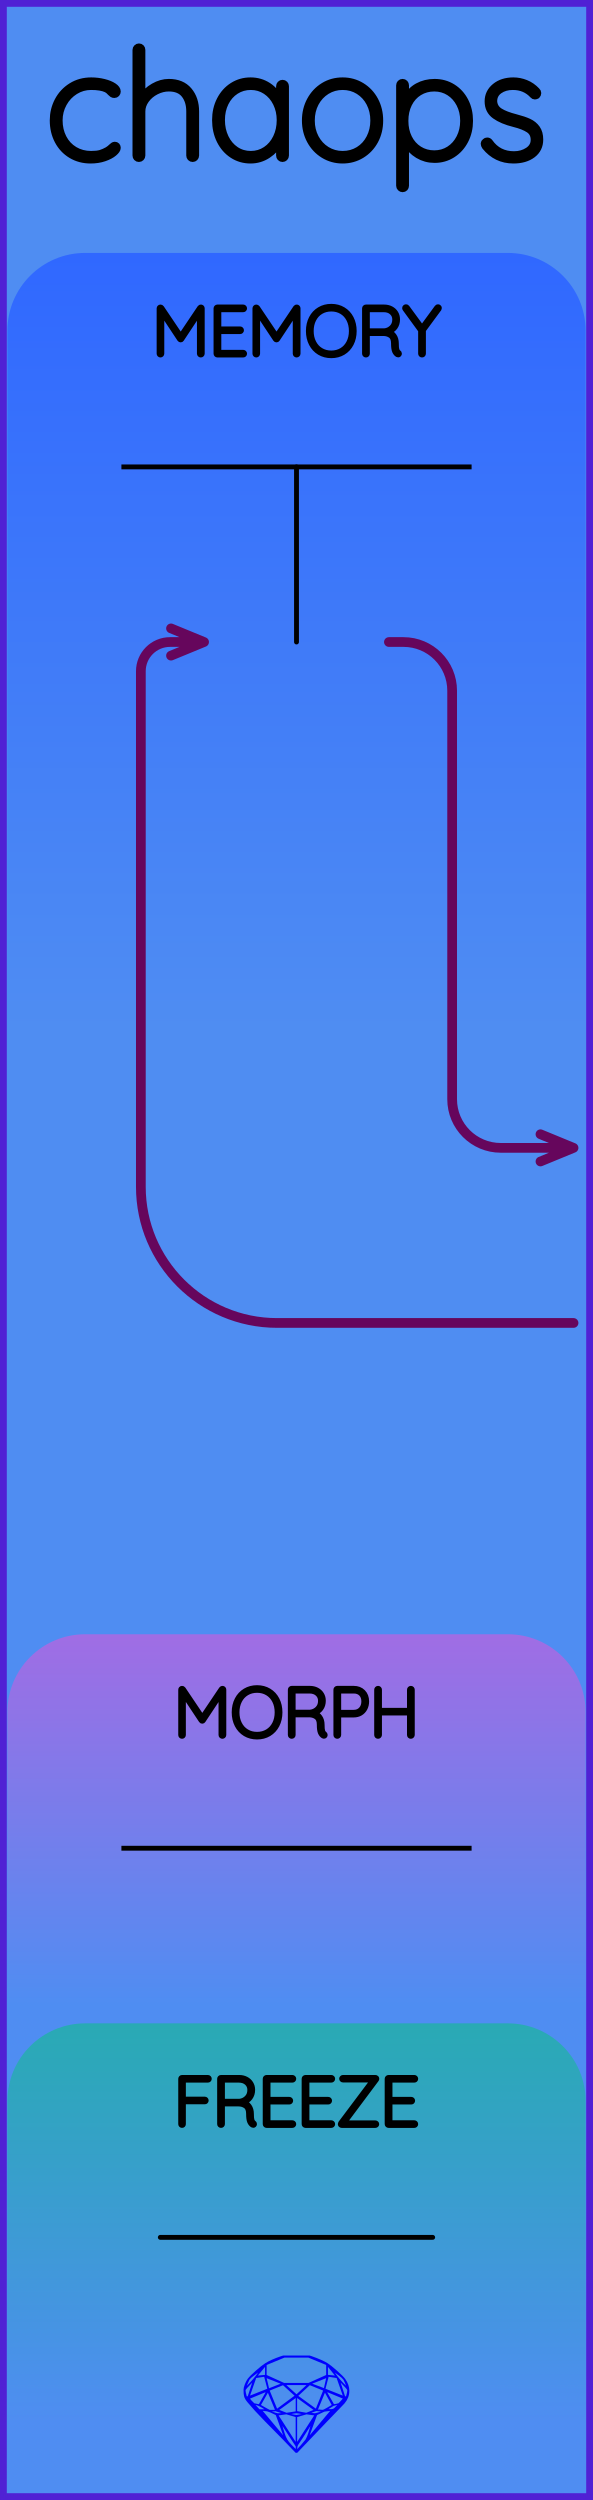
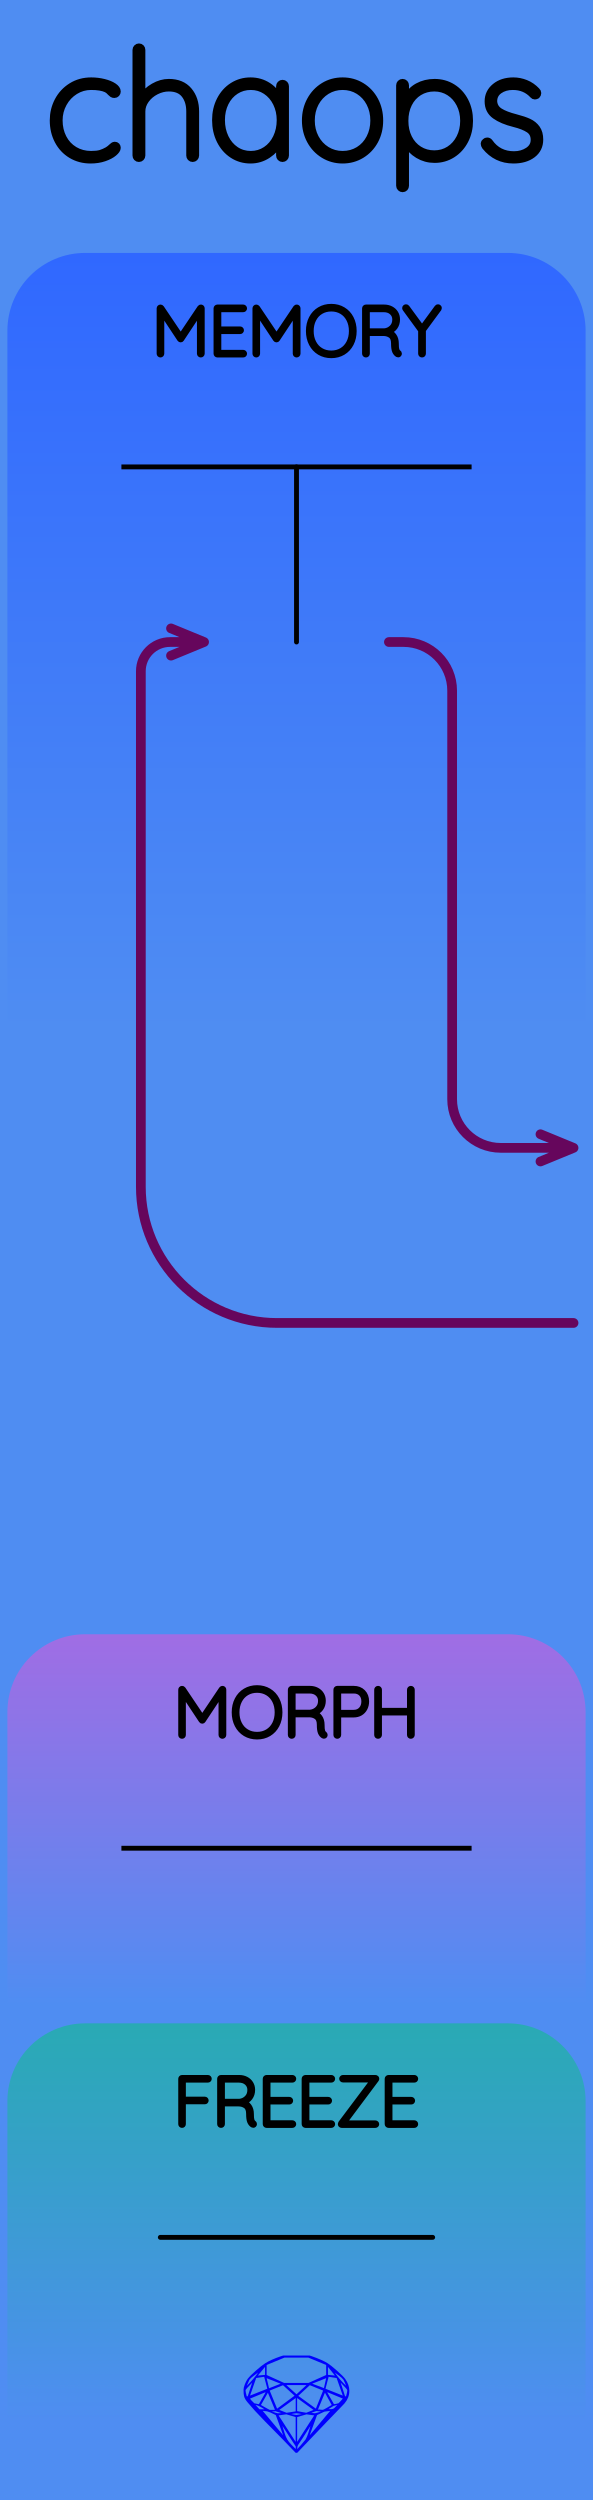
<svg xmlns="http://www.w3.org/2000/svg" width="30.48mm" height="128.50mm" viewBox="0 0 30.48 128.50">
  <g id="PanelLayer">
    <defs>
      <linearGradient id="memory_gradient" x1="0" y1="13" x2="0" y2="53" gradientUnits="userSpaceOnUse">
        <stop style="stop-color:#3068ff;stop-opacity:1;" offset="0" />
        <stop style="stop-color:#4f8df2;stop-opacity:1;" offset="1" />
      </linearGradient>
      <linearGradient id="freeze_gradient" x1="0" y1="104" x2="0" y2="124.5" gradientUnits="userSpaceOnUse">
        <stop style="stop-color:#29aab4;stop-opacity:1;" offset="0" />
        <stop style="stop-color:#4f8df2;stop-opacity:1;" offset="1" />
      </linearGradient>
      <linearGradient id="morph_gradient" x1="0" y1="84" x2="0" y2="103" gradientUnits="userSpaceOnUse">
        <stop style="stop-color:#a06de4;stop-opacity:1;" offset="0" />
        <stop style="stop-color:#4f8df2;stop-opacity:1;" offset="1" />
      </linearGradient>
    </defs>
-     <rect id="border_rect" width="30.48" height="128.5" x="0" y="0" style="display:inline;fill:#4f8df2;fill-opacity:1;fill-rule:nonzero;stroke:#5021d4;stroke-width:0.7;stroke-linecap:round;stroke-linejoin:round;stroke-dasharray:none;stroke-opacity:1;image-rendering:auto" />
+     <rect id="border_rect" width="30.48" height="128.5" x="0" y="0" style="display:inline;fill:#4f8df2;fill-opacity:1;stroke:none;" />
    <path id="memory_artwork" d="M 0.38,53.00 L 0.38,17.00 A 4 4 0 0 1 4.38 13 L 26.10,13.00 A 4 4 0 0 1 30.1 17 L 30.10,13.00 L 30.10,53.00 z" style="fill:url(#memory_gradient);fill-opacity:1;stroke-width:0;" />
    <path id="freeze_artwork" d="M 0.38,124.50 L 0.38,108.00 A 4 4 0 0 1 4.38 104 L 26.10,104.00 A 4 4 0 0 1 30.1 108 L 30.10,104.00 L 30.10,124.50 z" style="fill:url(#freeze_gradient);fill-opacity:1;stroke-width:0;" />
    <path id="morph_artwork" d="M 0.38,103.00 L 0.38,88.00 A 4 4 0 0 1 4.38 84 L 26.10,84.00 A 4 4 0 0 1 30.1 88 L 30.10,84.00 L 30.10,103.00 z" style="fill:url(#morph_gradient);fill-opacity:1;stroke-width:0;" />
    <path id="sapphire_gemstone" d="m 17.955,122.900 q 0,0.342 -0.243,0.631 -0.044,0.052 -0.204,0.215 -0.187,0.19 -0.785,0.813 l -1.444,1.513 q -0.019,0.003 -0.044,0.003 -0.028,0 -0.041,-0.003 -0.083,-0.083 -0.648,-0.675 -0.469,-0.474 -0.934,-0.948 -0.557,-0.568 -0.898,-0.981 -0.132,-0.16 -0.168,-0.298 -0.028,-0.102 -0.028,-0.342 0,-0.11 0.072,-0.289 0.066,-0.165 0.141,-0.265 0.119,-0.157 0.422,-0.424 0.284,-0.251 0.474,-0.375 0.273,-0.179 0.819,-0.367 0.096,-0.033 0.11,-0.033 h 1.361 q 0.011,0 0.105,0.033 0.568,0.201 0.824,0.367 0.165,0.105 0.474,0.378 0.322,0.284 0.422,0.422 0.215,0.295 0.215,0.626 z m -0.168,-0.273 q -0.033,-0.107 -0.135,-0.309 -0.072,-0.094 -0.209,-0.198 -0.119,-0.085 -0.234,-0.171 0.245,0.364 0.579,0.678 z m -0.573,-0.524 -0.358,-0.446 v 0.411 z m 0.637,0.758 q 0,-0.052 -0.342,-0.394 l 0.229,0.703 h 0.05 q 0.063,-0.218 0.063,-0.309 z m -0.232,0.273 -0.317,-0.904 -0.411,-0.063 -0.16,0.615 z m 0.003,0.154 -0.772,-0.32 h -0.03 l 0.345,0.606 q 0.08,-0.003 0.234,-0.047 0.025,-0.014 0.223,-0.24 z m -0.857,-1.05 -0.719,0.284 0.604,0.226 z m 0,-0.163 v -0.515 l -0.918,-0.38 h -1.224 l -0.918,0.38 v 0.515 l 0.898,0.408 h 1.254 z m 0.573,1.538 q -0.069,0.011 -0.198,0.052 -0.085,0.055 -0.259,0.163 0.019,0 0.063,0.003 0.041,0 0.063,0 0.119,0 0.19,-0.069 0.072,-0.072 0.141,-0.149 z m -0.289,0.003 -0.347,-0.631 -0.364,0.879 q 0.025,-0.017 0.066,-0.017 0.03,0 0.085,0.011 0.058,0.008 0.088,0.008 0.05,0 0.229,-0.107 0.229,-0.138 0.243,-0.143 z m -0.441,-0.741 -0.684,-0.276 -0.593,0.548 0.904,0.656 z m -0.854,-0.284 h -1.036 l 0.524,0.474 z m 0.75,1.367 q -0.229,-0.03 -0.229,-0.03 -0.036,0 -0.273,0.094 l 0.19,0.019 q 0.011,0 0.311,-0.083 z m -0.389,-0.088 -0.843,-0.612 v 0.675 l 0.471,0.083 z m 0.854,0.05 q -0.099,0.006 -0.295,0.039 -0.011,0.003 -0.378,0.176 -0.13,0.347 -0.38,1.042 z m -2.544,-1.397 -0.719,-0.284 0.124,0.518 z m -0.802,-0.455 v -0.411 l -0.367,0.446 z m 1.516,1.072 -0.593,-0.54 -0.684,0.276 0.38,0.929 z m 0.369,0.943 q -0.033,-0.003 -0.135,-0.025 -0.085,-0.017 -0.138,-0.017 -0.052,0 -0.138,0.017 -0.102,0.022 -0.135,0.025 0.265,0.047 0.273,0.047 0.008,0 0.273,-0.047 z m -0.309,-0.138 v -0.686 l -0.843,0.612 0.372,0.146 z m 0.951,0.207 -0.397,-0.055 -0.48,0.141 v 1.276 z m -2.888,-2.202 q -0.119,0.085 -0.234,0.174 -0.146,0.107 -0.209,0.196 -0.044,0.105 -0.135,0.314 0.369,-0.364 0.579,-0.684 z m 0.477,0.832 -0.16,-0.615 -0.411,0.063 -0.317,0.904 z m 0.394,1.083 -0.364,-0.879 -0.356,0.631 q 0.435,0.251 0.452,0.251 0.091,0 0.267,-0.003 z m 1.822,0.83 q -0.132,0.212 -0.405,0.634 -0.077,0.107 -0.22,0.328 -0.058,0.105 -0.055,0.226 0.16,-0.152 0.433,-0.496 0.077,-0.13 0.141,-0.339 0.055,-0.176 0.107,-0.353 z m -1.494,-0.661 -0.27,-0.088 -0.008,-0.011 q -0.025,0 -0.107,0.011 -0.066,0.006 -0.107,0.006 0.273,0.091 0.311,0.091 0.025,0 0.182,-0.008 z m -0.81,-1.064 h -0.03 l -0.772,0.32 q 0.066,0.097 0.223,0.24 0.077,0.014 0.234,0.047 z m -0.689,-0.502 q -0.342,0.347 -0.342,0.394 0,0.08 0.063,0.309 h 0.05 z m 2.235,3.045 v -1.276 l -0.48,-0.141 -0.397,0.055 z m -1.607,-1.676 q -0.256,-0.182 -0.458,-0.223 0.066,0.077 0.204,0.223 z m 1.61,2.045 v -0.138 l -0.684,-1.05 q 0.052,0.176 0.107,0.353 0.063,0.209 0.141,0.339 0.069,0.119 0.204,0.259 0.116,0.119 0.232,0.237 z m -0.645,-0.706 q -0.116,-0.328 -0.38,-1.042 -0.135,-0.066 -0.273,-0.13 -0.16,-0.072 -0.289,-0.072 -0.052,0 -0.11,-0.014 z" style="stroke-width:0;fill:#0000ff;stroke:#2e2114;stroke-linecap:square;stroke-opacity:1" />
    <path id="model_name" d="M6.031 4.705Q6.031 4.767 5.989 4.814Q5.946 4.861 5.884 4.861Q5.814 4.861 5.779 4.837Q5.744 4.814 5.682 4.752Q5.581 4.635 5.473 4.581Q5.193 4.449 4.681 4.449Q4.239 4.449 3.862 4.682Q3.486 4.915 3.265 5.315Q3.043 5.714 3.043 6.188Q3.043 6.684 3.249 7.084Q3.455 7.484 3.831 7.709Q4.208 7.934 4.681 7.934Q4.991 7.934 5.17 7.88Q5.348 7.825 5.527 7.724Q5.651 7.647 5.744 7.554Q5.783 7.515 5.822 7.488Q5.861 7.461 5.899 7.461Q5.962 7.461 5.997 7.499Q6.031 7.538 6.031 7.6Q6.031 7.709 5.853 7.86Q5.674 8.012 5.36 8.12Q5.046 8.229 4.658 8.229Q4.099 8.229 3.66 7.965Q3.222 7.701 2.977 7.235Q2.733 6.77 2.733 6.188Q2.733 5.644 2.977 5.179Q3.222 4.713 3.668 4.434Q4.114 4.154 4.689 4.154Q5.022 4.154 5.337 4.232Q5.651 4.31 5.841 4.438Q6.031 4.566 6.031 4.705ZM10.059 5.73V7.996Q10.059 8.058 10.013 8.105Q9.966 8.151 9.904 8.151Q9.834 8.151 9.792 8.105Q9.749 8.058 9.749 7.996V5.73Q9.749 5.194 9.485 4.861Q9.221 4.527 8.678 4.527Q8.344 4.527 8.022 4.69Q7.7 4.853 7.498 5.132Q7.296 5.412 7.296 5.73V7.996Q7.296 8.058 7.25 8.105Q7.203 8.151 7.141 8.151Q7.071 8.151 7.029 8.105Q6.986 8.058 6.986 7.996V2.563Q6.986 2.501 7.033 2.455Q7.079 2.408 7.141 2.408Q7.211 2.408 7.254 2.455Q7.296 2.501 7.296 2.563V5.016Q7.514 4.674 7.898 4.453Q8.282 4.232 8.678 4.232Q9.345 4.232 9.702 4.655Q10.059 5.078 10.059 5.73ZM14.677 4.434V7.996Q14.677 8.058 14.631 8.105Q14.584 8.151 14.522 8.151Q14.452 8.151 14.41 8.105Q14.367 8.058 14.367 7.996V7.298Q14.173 7.693 13.769 7.961Q13.366 8.229 12.877 8.229Q12.364 8.229 11.953 7.961Q11.542 7.693 11.309 7.224Q11.076 6.754 11.076 6.172Q11.076 5.598 11.313 5.136Q11.55 4.674 11.961 4.414Q12.372 4.154 12.877 4.154Q13.381 4.154 13.785 4.418Q14.188 4.682 14.367 5.124V4.434Q14.367 4.372 14.41 4.325Q14.452 4.278 14.522 4.278Q14.592 4.278 14.635 4.325Q14.677 4.372 14.677 4.434ZM14.398 6.172Q14.398 5.699 14.204 5.303Q14.01 4.907 13.665 4.678Q13.319 4.449 12.892 4.449Q12.465 4.449 12.12 4.67Q11.775 4.892 11.581 5.284Q11.387 5.675 11.387 6.172Q11.387 6.669 11.581 7.072Q11.775 7.476 12.116 7.705Q12.458 7.934 12.892 7.934Q13.319 7.934 13.665 7.705Q14.01 7.476 14.204 7.072Q14.398 6.669 14.398 6.172ZM17.611 8.229Q17.076 8.229 16.637 7.961Q16.198 7.693 15.946 7.228Q15.694 6.762 15.694 6.195Q15.694 5.621 15.946 5.155Q16.198 4.69 16.633 4.422Q17.068 4.154 17.611 4.154Q18.146 4.154 18.585 4.422Q19.023 4.69 19.272 5.155Q19.52 5.621 19.52 6.195Q19.52 6.77 19.272 7.232Q19.023 7.693 18.585 7.961Q18.146 8.229 17.611 8.229ZM17.611 4.449Q17.161 4.449 16.792 4.678Q16.424 4.907 16.214 5.303Q16.005 5.699 16.005 6.195Q16.005 6.684 16.214 7.08Q16.424 7.476 16.792 7.705Q17.161 7.934 17.611 7.934Q18.069 7.934 18.434 7.709Q18.799 7.484 19.004 7.084Q19.21 6.684 19.21 6.195Q19.21 5.699 19.004 5.303Q18.799 4.907 18.434 4.678Q18.069 4.449 17.611 4.449ZM24.138 6.211Q24.138 6.77 23.901 7.224Q23.665 7.678 23.253 7.938Q22.842 8.198 22.337 8.198Q21.872 8.198 21.484 7.965Q21.096 7.732 20.847 7.305V9.548Q20.847 9.61 20.805 9.657Q20.762 9.703 20.692 9.703Q20.63 9.703 20.584 9.657Q20.537 9.61 20.537 9.548V4.387Q20.537 4.325 20.58 4.278Q20.622 4.232 20.692 4.232Q20.762 4.232 20.805 4.278Q20.847 4.325 20.847 4.387V5.101Q21.08 4.659 21.468 4.445Q21.856 4.232 22.337 4.232Q22.85 4.232 23.261 4.488Q23.672 4.744 23.905 5.194Q24.138 5.644 24.138 6.211ZM23.828 6.211Q23.828 5.73 23.63 5.346Q23.432 4.961 23.09 4.744Q22.749 4.527 22.322 4.527Q21.887 4.527 21.542 4.74Q21.197 4.954 21.006 5.338Q20.816 5.722 20.816 6.211Q20.816 6.7 21.006 7.084Q21.197 7.468 21.542 7.686Q21.887 7.903 22.322 7.903Q22.749 7.903 23.09 7.686Q23.432 7.468 23.63 7.08Q23.828 6.692 23.828 6.211ZM24.883 7.383Q24.883 7.329 24.945 7.282Q24.984 7.243 25.038 7.243Q25.116 7.243 25.163 7.305Q25.613 7.949 26.42 7.949Q26.831 7.949 27.142 7.744Q27.452 7.538 27.452 7.189Q27.452 6.832 27.18 6.653Q26.909 6.475 26.435 6.358Q25.807 6.203 25.446 5.943Q25.085 5.683 25.085 5.21Q25.085 4.752 25.45 4.453Q25.814 4.154 26.389 4.154Q26.707 4.154 27.021 4.278Q27.336 4.403 27.592 4.674Q27.646 4.721 27.646 4.783Q27.646 4.853 27.592 4.907Q27.53 4.938 27.491 4.938Q27.437 4.938 27.398 4.892Q26.994 4.449 26.358 4.449Q25.947 4.449 25.663 4.651Q25.38 4.853 25.38 5.21Q25.403 5.544 25.686 5.726Q25.97 5.908 26.521 6.048Q26.917 6.149 27.177 6.269Q27.437 6.389 27.592 6.607Q27.747 6.824 27.747 7.173Q27.747 7.662 27.371 7.946Q26.994 8.229 26.389 8.229Q25.504 8.229 24.938 7.53Q24.883 7.445 24.883 7.383Z" style="display:inline;stroke:#000000;stroke-width:0.35;stroke-linecap:round;stroke-linejoin:bevel" />
    <path id="store_line_art" d="M 29.48,68.00 L 14.24,68.00 A 7 7 0 0 1 7.24 61 L 7.24,34.50 A 1.5 1.5 0 0 1 8.74 33 L 10.49,33.00 M 10.49,33.00 L 8.79,32.30 M 10.49,33.00 L 8.79,33.70 " style="stroke:#66065c;stroke-width:0.5;stroke-linecap:round;stroke-linejoin:round;stroke-dasharray:none" fill="none" />
    <path id="recall_line_art" d="M 29.48,59.00 L 25.74,59.00 A 2.5 2.5 0 0 1 23.24 56.5 L 23.24,35.50 A 2.5 2.5 0 0 0 20.74 33 L 19.99,33.00 M 29.48,59.00 L 27.78,58.30 M 29.48,59.00 L 27.78,59.70 " style="stroke:#66065c;stroke-width:0.5;stroke-linecap:round;stroke-linejoin:round;stroke-dasharray:none" fill="none" />
    <path d="M10.396 15.85V18.178Q10.396 18.206 10.373 18.228Q10.351 18.249 10.322 18.249Q10.29 18.249 10.269 18.228Q10.248 18.206 10.248 18.178V16.069L9.338 17.445Q9.32 17.473 9.289 17.473Q9.25 17.473 9.232 17.445L8.319 16.065V18.178Q8.319 18.206 8.297 18.228Q8.276 18.249 8.248 18.249Q8.216 18.249 8.197 18.228Q8.177 18.206 8.177 18.178V15.85Q8.177 15.825 8.197 15.802Q8.216 15.779 8.244 15.779Q8.29 15.779 8.311 15.811L9.289 17.265L10.266 15.811Q10.294 15.772 10.333 15.779Q10.361 15.783 10.379 15.802Q10.396 15.822 10.396 15.85ZM12.573 18.178Q12.573 18.21 12.552 18.229Q12.531 18.249 12.502 18.249H11.172Q11.144 18.249 11.123 18.228Q11.102 18.206 11.102 18.178V15.85Q11.102 15.822 11.123 15.801Q11.144 15.779 11.172 15.779H12.502Q12.531 15.779 12.552 15.801Q12.573 15.822 12.573 15.85Q12.573 15.882 12.552 15.901Q12.531 15.921 12.502 15.921H11.25V16.905H12.344Q12.372 16.905 12.393 16.926Q12.414 16.947 12.414 16.975Q12.414 17.007 12.393 17.026Q12.372 17.046 12.344 17.046H11.25V18.108H12.502Q12.531 18.108 12.552 18.129Q12.573 18.15 12.573 18.178ZM15.321 15.85V18.178Q15.321 18.206 15.298 18.228Q15.275 18.249 15.247 18.249Q15.215 18.249 15.194 18.228Q15.173 18.206 15.173 18.178V16.069L14.263 17.445Q14.245 17.473 14.213 17.473Q14.175 17.473 14.157 17.445L13.243 16.065V18.178Q13.243 18.206 13.222 18.228Q13.201 18.249 13.173 18.249Q13.141 18.249 13.122 18.228Q13.102 18.206 13.102 18.178V15.85Q13.102 15.825 13.122 15.802Q13.141 15.779 13.169 15.779Q13.215 15.779 13.236 15.811L14.213 17.265L15.191 15.811Q15.219 15.772 15.258 15.779Q15.286 15.783 15.303 15.802Q15.321 15.822 15.321 15.85ZM17.029 18.284Q16.686 18.284 16.418 18.124Q16.15 17.963 16 17.674Q15.85 17.384 15.85 17.014Q15.85 16.644 16 16.354Q16.15 16.065 16.418 15.905Q16.686 15.744 17.029 15.744Q17.371 15.744 17.639 15.905Q17.907 16.065 18.057 16.354Q18.207 16.644 18.207 17.014Q18.207 17.384 18.057 17.674Q17.907 17.963 17.639 18.124Q17.371 18.284 17.029 18.284ZM17.029 15.885Q16.729 15.885 16.494 16.026Q16.259 16.167 16.129 16.425Q15.998 16.683 15.998 17.014Q15.998 17.346 16.129 17.603Q16.259 17.861 16.494 18.002Q16.729 18.143 17.029 18.143Q17.328 18.143 17.563 18.002Q17.798 17.861 17.928 17.603Q18.059 17.346 18.059 17.014Q18.059 16.683 17.928 16.425Q17.798 16.167 17.563 16.026Q17.328 15.885 17.029 15.885ZM20.532 18.175Q20.532 18.206 20.512 18.226Q20.493 18.245 20.465 18.245Q20.444 18.245 20.433 18.238Q20.338 18.185 20.281 18.06Q20.225 17.935 20.225 17.649Q20.225 17.36 20.07 17.252Q19.914 17.145 19.71 17.145H18.884V18.178Q18.884 18.206 18.863 18.228Q18.842 18.249 18.81 18.249Q18.778 18.249 18.757 18.228Q18.736 18.206 18.736 18.178V15.85Q18.736 15.822 18.757 15.801Q18.778 15.779 18.807 15.779H19.738Q19.942 15.779 20.101 15.862Q20.26 15.945 20.348 16.09Q20.436 16.235 20.436 16.418Q20.436 16.654 20.311 16.824Q20.186 16.993 19.985 17.053Q20.154 17.106 20.264 17.263Q20.373 17.42 20.373 17.649Q20.373 17.886 20.403 17.979Q20.433 18.072 20.493 18.111Q20.532 18.136 20.532 18.175ZM19.756 17.003Q19.978 16.982 20.133 16.827Q20.288 16.672 20.288 16.421Q20.288 16.203 20.133 16.062Q19.978 15.921 19.72 15.921H18.884V17.003ZM22.571 15.878 21.766 16.972V18.178Q21.766 18.206 21.745 18.228Q21.724 18.249 21.692 18.249Q21.661 18.249 21.639 18.228Q21.618 18.206 21.618 18.178V16.986L20.81 15.878Q20.796 15.861 20.796 15.832Q20.796 15.808 20.819 15.786Q20.842 15.765 20.87 15.765Q20.909 15.765 20.93 15.797L21.692 16.838L22.454 15.797Q22.476 15.765 22.514 15.765Q22.546 15.765 22.565 15.788Q22.585 15.811 22.585 15.832Q22.585 15.85 22.571 15.878Z" style="stroke:#000000;stroke-width:0.25;stroke-linecap:round;stroke-linejoin:bevel" />
    <path d="M11.506 86.85V89.178Q11.506 89.207 11.483 89.228Q11.46 89.249 11.432 89.249Q11.4 89.249 11.379 89.228Q11.358 89.207 11.358 89.178V87.069L10.447 88.445Q10.43 88.473 10.398 88.473Q10.359 88.473 10.342 88.445L9.428 87.065V89.178Q9.428 89.207 9.407 89.228Q9.386 89.249 9.357 89.249Q9.326 89.249 9.306 89.228Q9.287 89.207 9.287 89.178V86.85Q9.287 86.825 9.306 86.802Q9.326 86.779 9.354 86.779Q9.4 86.779 9.421 86.811L10.398 88.265L11.375 86.811Q11.403 86.772 11.442 86.779Q11.471 86.783 11.488 86.802Q11.506 86.822 11.506 86.85ZM13.213 89.284Q12.871 89.284 12.603 89.124Q12.335 88.963 12.185 88.674Q12.035 88.385 12.035 88.014Q12.035 87.644 12.185 87.354Q12.335 87.065 12.603 86.905Q12.871 86.744 13.213 86.744Q13.556 86.744 13.824 86.905Q14.092 87.065 14.242 87.354Q14.392 87.644 14.392 88.014Q14.392 88.385 14.242 88.674Q14.092 88.963 13.824 89.124Q13.556 89.284 13.213 89.284ZM13.213 86.885Q12.913 86.885 12.679 87.026Q12.444 87.167 12.314 87.425Q12.183 87.683 12.183 88.014Q12.183 88.346 12.314 88.603Q12.444 88.861 12.679 89.002Q12.913 89.143 13.213 89.143Q13.513 89.143 13.748 89.002Q13.982 88.861 14.113 88.603Q14.243 88.346 14.243 88.014Q14.243 87.683 14.113 87.425Q13.982 87.167 13.748 87.026Q13.513 86.885 13.213 86.885ZM16.716 89.175Q16.716 89.207 16.697 89.226Q16.678 89.245 16.649 89.245Q16.628 89.245 16.618 89.238Q16.522 89.185 16.466 89.06Q16.41 88.935 16.41 88.649Q16.41 88.36 16.254 88.252Q16.099 88.145 15.894 88.145H15.069V89.178Q15.069 89.207 15.048 89.228Q15.027 89.249 14.995 89.249Q14.963 89.249 14.942 89.228Q14.921 89.207 14.921 89.178V86.85Q14.921 86.822 14.942 86.801Q14.963 86.779 14.991 86.779H15.923Q16.127 86.779 16.286 86.862Q16.445 86.945 16.533 87.09Q16.621 87.234 16.621 87.418Q16.621 87.654 16.496 87.824Q16.371 87.993 16.17 88.053Q16.339 88.106 16.448 88.263Q16.558 88.42 16.558 88.649Q16.558 88.885 16.588 88.979Q16.618 89.072 16.678 89.111Q16.716 89.136 16.716 89.175ZM15.94 88.004Q16.163 87.982 16.318 87.827Q16.473 87.672 16.473 87.421Q16.473 87.203 16.318 87.062Q16.163 86.921 15.905 86.921H15.069V88.004ZM18.847 87.453Q18.847 87.651 18.764 87.811Q18.681 87.972 18.53 88.062Q18.378 88.152 18.18 88.152H17.411V89.178Q17.411 89.207 17.388 89.228Q17.366 89.249 17.337 89.249Q17.305 89.249 17.284 89.228Q17.263 89.207 17.263 89.178V86.85Q17.263 86.822 17.284 86.801Q17.305 86.779 17.334 86.779H18.18Q18.48 86.779 18.664 86.966Q18.847 87.153 18.847 87.453ZM18.699 87.453Q18.699 87.21 18.56 87.065Q18.42 86.921 18.18 86.921H17.411V88.011H18.18Q18.417 88.011 18.558 87.854Q18.699 87.697 18.699 87.453ZM21.193 86.853V89.175Q21.19 89.207 21.168 89.228Q21.147 89.249 21.119 89.249Q21.084 89.249 21.064 89.228Q21.045 89.207 21.045 89.175V88.049H19.507V89.175Q19.503 89.207 19.482 89.228Q19.461 89.249 19.433 89.249Q19.398 89.249 19.378 89.228Q19.359 89.207 19.359 89.175V86.853Q19.359 86.822 19.38 86.801Q19.401 86.779 19.433 86.779Q19.465 86.779 19.486 86.801Q19.507 86.822 19.507 86.853V87.908H21.045V86.853Q21.045 86.822 21.066 86.801Q21.087 86.779 21.119 86.779Q21.151 86.779 21.172 86.801Q21.193 86.822 21.193 86.853Z" style="stroke:#000000;stroke-width:0.25;stroke-linecap:round;stroke-linejoin:bevel" />
    <path id="memory_vline" d="M 15.24,24.00 L 15.24,33.00 " style="stroke:#000000;stroke-width:0.25;stroke-linecap:round;stroke-linejoin:bevel;stroke-dasharray:none" fill="none" />
    <path d="M 6.24,24.00 L 24.24,24.00 z " style="stroke:#000000;stroke-width:0.25;stroke-linecap:round;stroke-linejoin:bevel;stroke-dasharray:none" />
    <path d="M10.758 106.85Q10.758 106.882 10.737 106.901Q10.716 106.921 10.687 106.921H9.428V107.894H10.529Q10.557 107.894 10.578 107.915Q10.599 107.937 10.599 107.965Q10.599 107.996 10.578 108.016Q10.557 108.035 10.529 108.035H9.428V109.178Q9.428 109.207 9.409 109.228Q9.389 109.249 9.357 109.249Q9.326 109.249 9.306 109.228Q9.287 109.207 9.287 109.178V106.85Q9.287 106.822 9.308 106.801Q9.329 106.779 9.357 106.779H10.687Q10.716 106.779 10.737 106.801Q10.758 106.822 10.758 106.85ZM13.083 109.175Q13.083 109.207 13.063 109.226Q13.044 109.245 13.016 109.245Q12.995 109.245 12.984 109.238Q12.889 109.185 12.832 109.06Q12.776 108.935 12.776 108.649Q12.776 108.36 12.621 108.252Q12.465 108.145 12.261 108.145H11.435V109.178Q11.435 109.207 11.414 109.228Q11.393 109.249 11.361 109.249Q11.329 109.249 11.308 109.228Q11.287 109.207 11.287 109.178V106.85Q11.287 106.822 11.308 106.801Q11.329 106.779 11.358 106.779H12.289Q12.494 106.779 12.652 106.862Q12.811 106.945 12.899 107.09Q12.988 107.234 12.988 107.418Q12.988 107.654 12.862 107.824Q12.737 107.993 12.536 108.053Q12.705 108.106 12.815 108.263Q12.924 108.42 12.924 108.649Q12.924 108.885 12.954 108.979Q12.984 109.072 13.044 109.111Q13.083 109.136 13.083 109.175ZM12.307 108.004Q12.529 107.982 12.684 107.827Q12.839 107.672 12.839 107.421Q12.839 107.203 12.684 107.062Q12.529 106.921 12.271 106.921H11.435V108.004ZM15.101 109.178Q15.101 109.21 15.079 109.229Q15.058 109.249 15.03 109.249H13.7Q13.672 109.249 13.651 109.228Q13.63 109.207 13.63 109.178V106.85Q13.63 106.822 13.651 106.801Q13.672 106.779 13.7 106.779H15.03Q15.058 106.779 15.079 106.801Q15.101 106.822 15.101 106.85Q15.101 106.882 15.079 106.901Q15.058 106.921 15.03 106.921H13.778V107.905H14.871Q14.9 107.905 14.921 107.926Q14.942 107.947 14.942 107.975Q14.942 108.007 14.921 108.026Q14.9 108.046 14.871 108.046H13.778V109.108H15.03Q15.058 109.108 15.079 109.129Q15.101 109.15 15.101 109.178ZM17.101 109.178Q17.101 109.21 17.08 109.229Q17.059 109.249 17.03 109.249H15.7Q15.672 109.249 15.651 109.228Q15.63 109.207 15.63 109.178V106.85Q15.63 106.822 15.651 106.801Q15.672 106.779 15.7 106.779H17.03Q17.059 106.779 17.08 106.801Q17.101 106.822 17.101 106.85Q17.101 106.882 17.08 106.901Q17.059 106.921 17.03 106.921H15.778V107.905H16.872Q16.9 107.905 16.921 107.926Q16.942 107.947 16.942 107.975Q16.942 108.007 16.921 108.026Q16.9 108.046 16.872 108.046H15.778V109.108H17.03Q17.059 109.108 17.08 109.129Q17.101 109.15 17.101 109.178ZM19.366 109.182Q19.366 109.21 19.345 109.229Q19.323 109.249 19.295 109.249H17.559Q17.528 109.249 17.508 109.226Q17.489 109.203 17.489 109.175Q17.489 109.15 17.503 109.132L19.168 106.913H17.63Q17.602 106.913 17.581 106.894Q17.559 106.875 17.559 106.846Q17.559 106.818 17.581 106.799Q17.602 106.779 17.63 106.779H19.288Q19.331 106.779 19.35 106.801Q19.369 106.822 19.369 106.85Q19.369 106.875 19.355 106.892L17.694 109.115H19.295Q19.323 109.115 19.345 109.136Q19.366 109.157 19.366 109.182ZM21.369 109.178Q21.369 109.21 21.348 109.229Q21.327 109.249 21.299 109.249H19.969Q19.941 109.249 19.92 109.228Q19.898 109.207 19.898 109.178V106.85Q19.898 106.822 19.92 106.801Q19.941 106.779 19.969 106.779H21.299Q21.327 106.779 21.348 106.801Q21.369 106.822 21.369 106.85Q21.369 106.882 21.348 106.901Q21.327 106.921 21.299 106.921H20.047V107.905H21.14Q21.168 107.905 21.19 107.926Q21.211 107.947 21.211 107.975Q21.211 108.007 21.19 108.026Q21.168 108.046 21.14 108.046H20.047V109.108H21.299Q21.327 109.108 21.348 109.129Q21.369 109.15 21.369 109.178Z" style="stroke:#000000;stroke-width:0.25;stroke-linecap:round;stroke-linejoin:bevel" />
    <path id="freeze_line_art" d="M 8.24,115.00 L 22.24,115.00 " style="stroke:#000000;stroke-width:0.25;stroke-linecap:round;stroke-linejoin:bevel;stroke-dasharray:none" fill="none" />
    <path d="M 6.24,95.00 L 24.24,95.00 z " style="stroke:#000000;stroke-width:0.25;stroke-linecap:round;stroke-linejoin:bevel;stroke-dasharray:none" />
  </g>
</svg>
